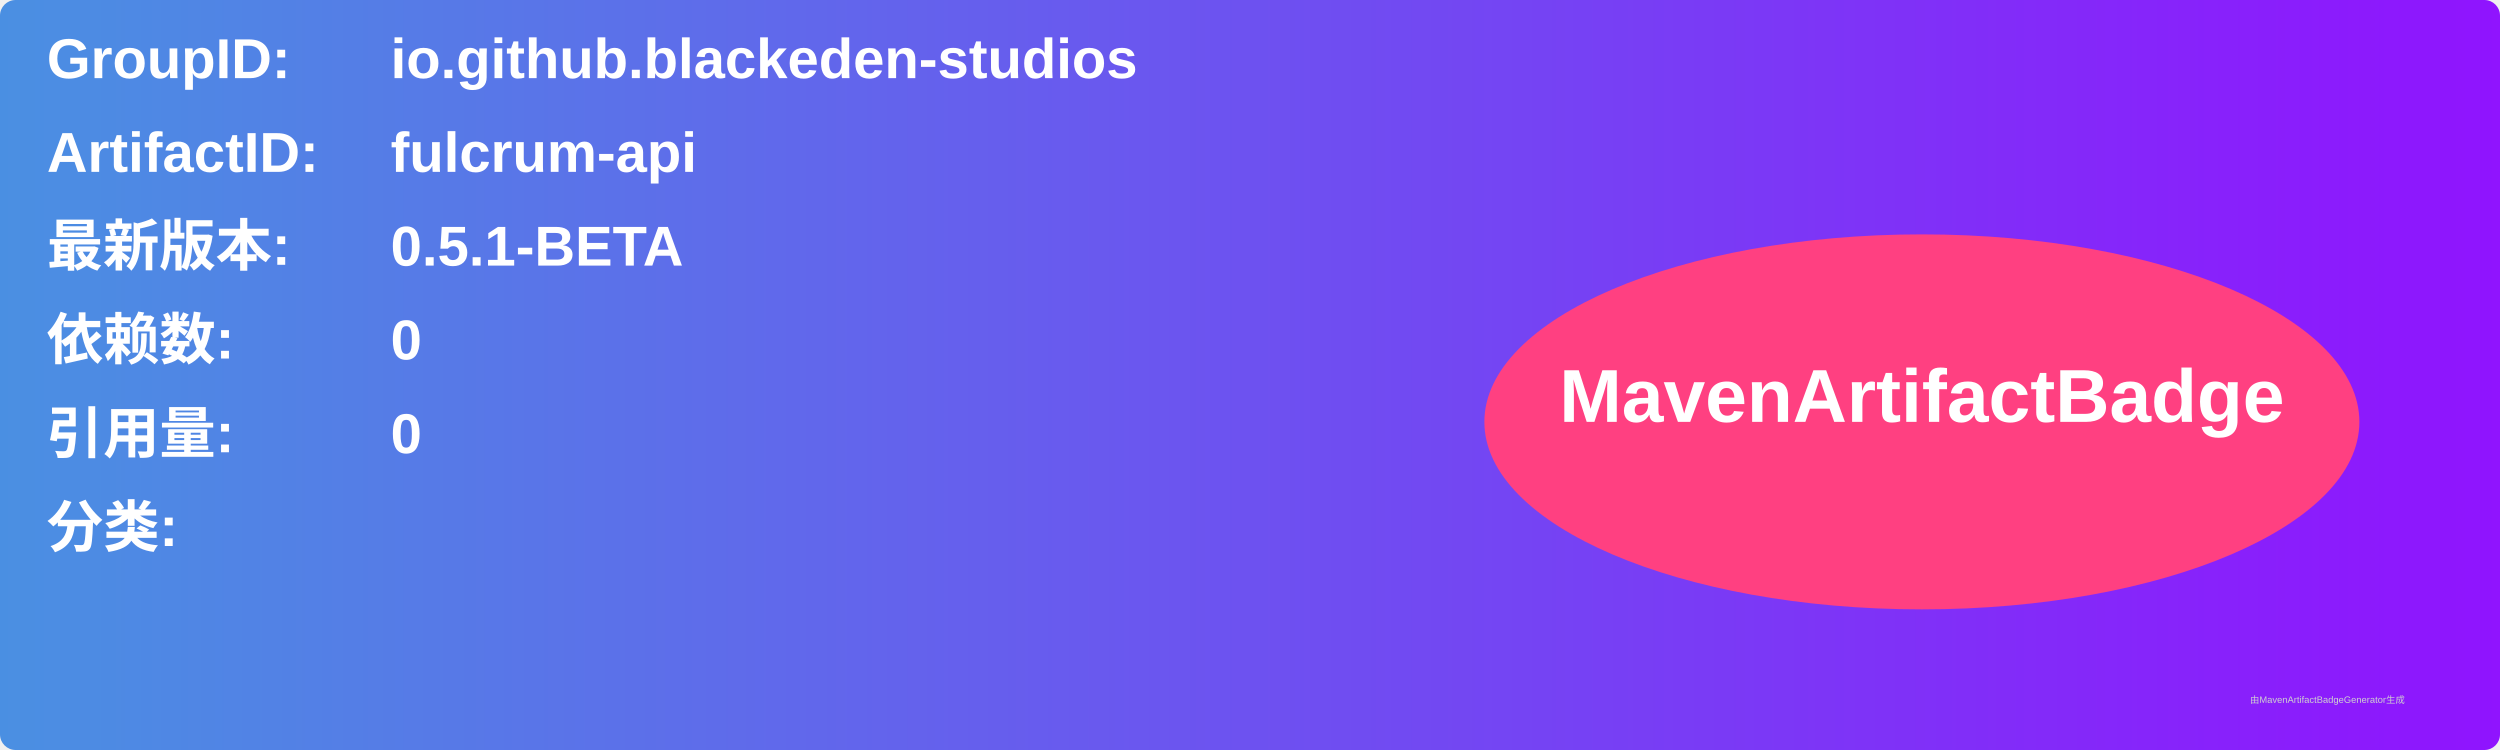
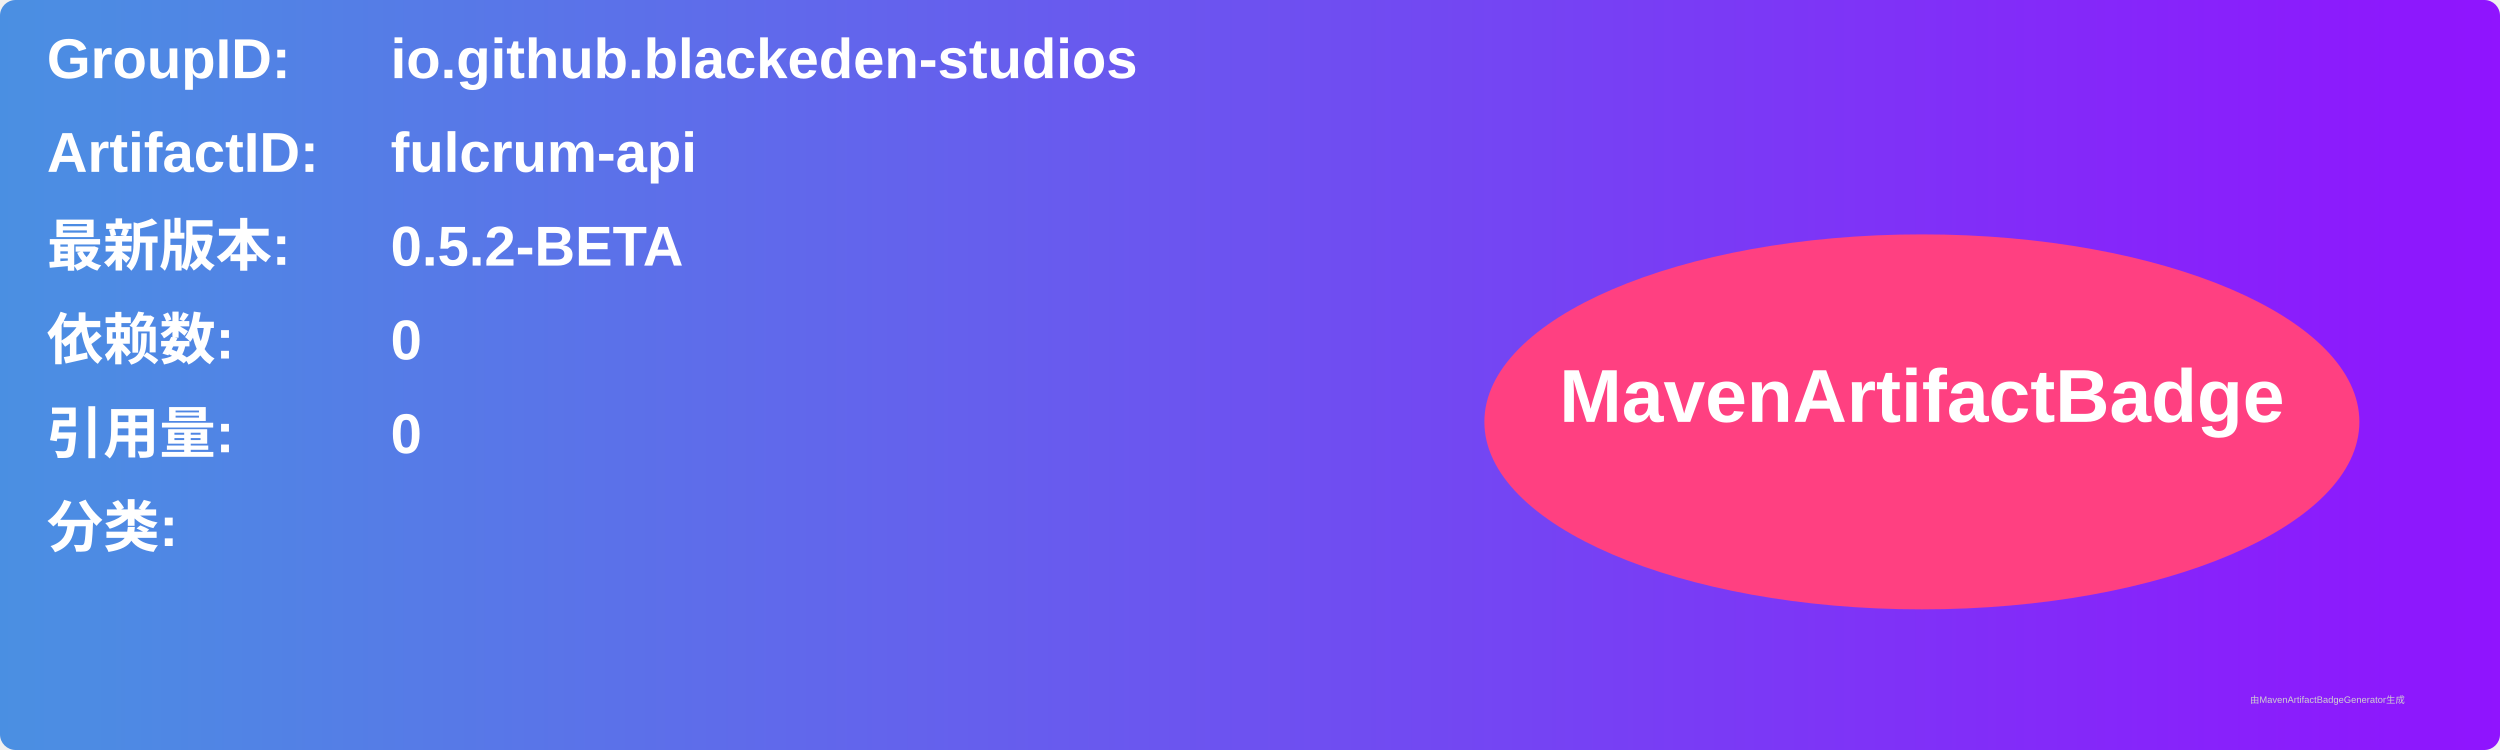
<svg xmlns="http://www.w3.org/2000/svg" width="800" height="240" viewBox="0 0 800 240">
  <linearGradient id="grad" x1="0%" y1="0%" x2="100%" y2="0%">
    <stop offset="0%" stop-color="#4a90e2" />
    <stop offset="100%" stop-color="#9013fe" />
  </linearGradient>
  <rect width="100%" height="100%" rx="5" ry="5" fill="url(#grad)" />
  <g transform="translate(15, 15)">
    <text x="0" y="10" font-family="Arial" font-size="18" fill="white" font-weight="bold" width="260">GroupID:</text>
    <text x="110" y="10" font-family="Arial" font-size="18" fill="white" font-weight="bold" width="460">io.github.blackeden-studios</text>
    <text x="0" y="40" font-family="Arial" font-size="18" fill="white" font-weight="bold" width="260">ArtifactID:</text>
    <text x="110" y="40" font-family="Arial" font-size="18" fill="white" font-weight="bold" width="460">fulcrum-api</text>
    <text x="0" y="70" font-family="Arial" font-size="18" fill="white" font-weight="bold">最新版本:</text>
    <text x="110" y="70" font-family="Arial" font-size="18" fill="white" font-weight="bold">
-       <tspan font-weight="bold">0.5.1-BETA</tspan>
+       <tspan font-weight="bold">0.5.2-BETA</tspan>
    </text>
    <text x="0" y="100" font-family="Arial" font-size="18" fill="white" font-weight="bold">依赖数: </text>
    <text x="110" y="100" font-family="Arial" font-size="18" fill="white">
      <tspan font-weight="bold">0</tspan>
    </text>
    <text x="0" y="130" font-family="Arial" font-size="18" fill="white" font-weight="bold">引用量: </text>
    <text x="110" y="130" font-family="Arial" font-size="18" fill="white">
      <tspan font-weight="bold">0</tspan>
    </text>
    <text x="0" y="160" font-family="Arial" font-size="18" fill="white" font-weight="bold">分类:</text>
    <text x="10" y="190" font-family="Arial" font-size="10" fill="white">
      <tspan font-weight="bold" />
    </text>
    <ellipse cx="600" cy="120" rx="140" ry="60" fill="#ff4081" />
    <text x="600" y="120" text-anchor="middle" font-family="Arial" font-size="24" fill="white" font-weight="bold">MavenArtifactBadge</text>
  </g>
  <text x="720" y="225" font-family="Arial" font-size="3" fill="#d0d0d0">由MavenArtifactBadgeGenerator生成</text>
</svg>
